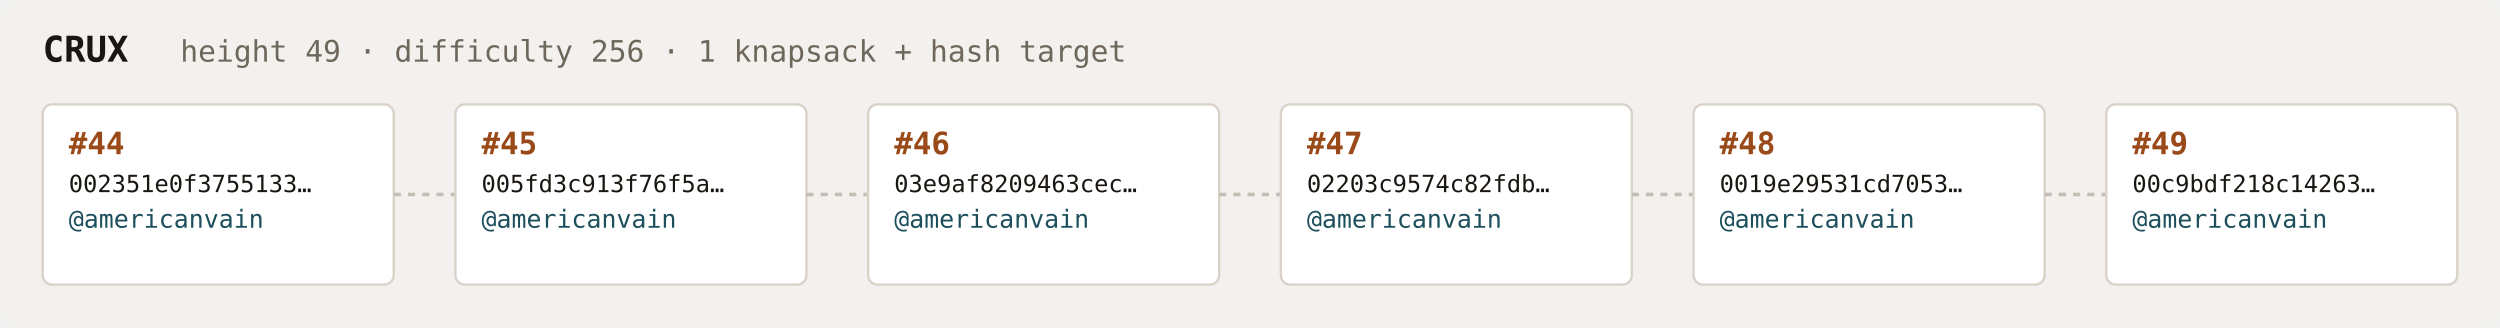
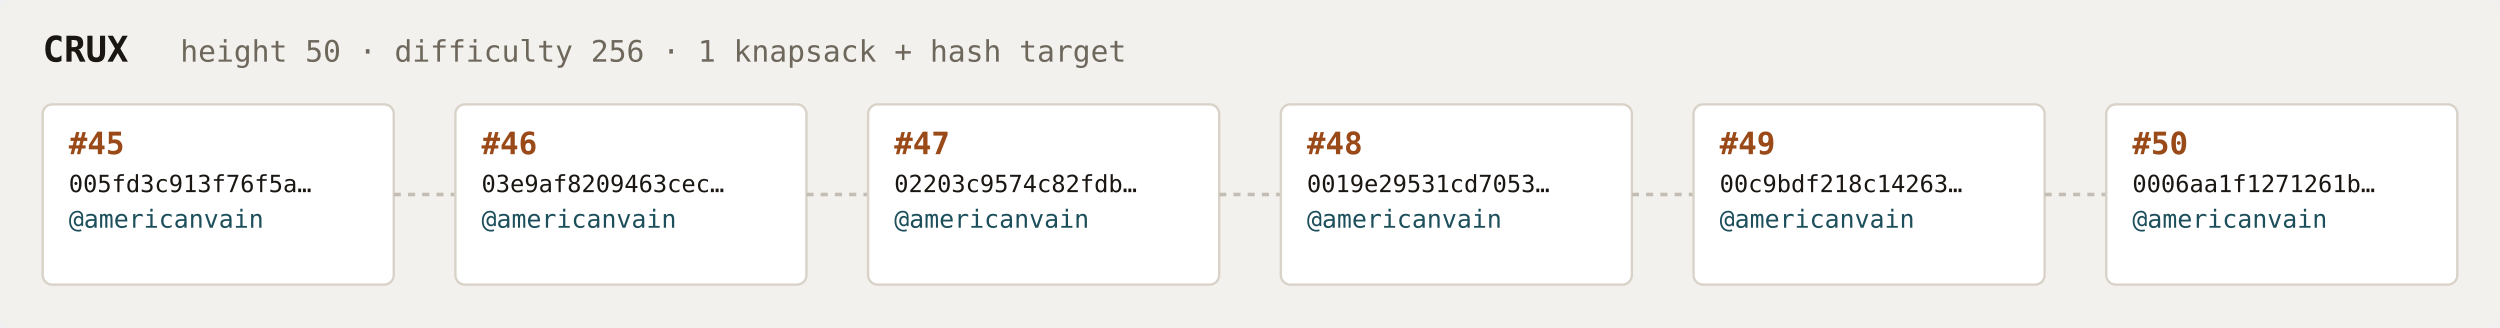
<svg xmlns="http://www.w3.org/2000/svg" width="1054" height="138" viewBox="0 0 1054 138" font-family="ui-monospace,SFMono-Regular,Menlo,monospace">
  <rect fill="#f3f1ee" width="1054" height="138" rx="6" />
  <text x="18" y="26" fill="#1a1612" font-size="15" font-weight="700">CRUX</text>
-   <text x="76" y="26" fill="#6e675c" font-size="12.5">height 49 · difficulty 256 · 1 knapsack + hash target</text>
+   <text x="76" y="26" fill="#6e675c" font-size="12.5">height 50 · difficulty 256 · 1 knapsack + hash target</text>
  <rect x="18" y="44" width="148" height="76" rx="4" fill="#ffffff" stroke="#d8d2c8" stroke-width="1" />
-   <text x="29" y="65" fill="#9a4a18" font-size="13" font-weight="700">#44</text>
-   <text x="29" y="81" fill="#1a1612" font-size="10">002351e0f3755133…</text>
+   <text x="29" y="65" fill="#9a4a18" font-size="13" font-weight="700">#45</text>
+   <text x="29" y="81" fill="#1a1612" font-size="10">005fd3c913f76f5a…</text>
  <text x="29" y="96" fill="#1c4f5b" font-size="10.5">@americanvain</text>
  <text x="29" y="110" fill="#6e675c" font-size="9" />
  <line x1="166" y1="82.0" x2="192" y2="82.0" stroke="#c4bdb3" stroke-width="1.5" stroke-dasharray="3 3" />
  <rect x="192" y="44" width="148" height="76" rx="4" fill="#ffffff" stroke="#d8d2c8" stroke-width="1" />
-   <text x="203" y="65" fill="#9a4a18" font-size="13" font-weight="700">#45</text>
-   <text x="203" y="81" fill="#1a1612" font-size="10">005fd3c913f76f5a…</text>
+   <text x="203" y="65" fill="#9a4a18" font-size="13" font-weight="700">#46</text>
+   <text x="203" y="81" fill="#1a1612" font-size="10">03e9af8209463cec…</text>
  <text x="203" y="96" fill="#1c4f5b" font-size="10.5">@americanvain</text>
  <text x="203" y="110" fill="#6e675c" font-size="9" />
  <line x1="340" y1="82.0" x2="366" y2="82.0" stroke="#c4bdb3" stroke-width="1.5" stroke-dasharray="3 3" />
  <rect x="366" y="44" width="148" height="76" rx="4" fill="#ffffff" stroke="#d8d2c8" stroke-width="1" />
-   <text x="377" y="65" fill="#9a4a18" font-size="13" font-weight="700">#46</text>
-   <text x="377" y="81" fill="#1a1612" font-size="10">03e9af8209463cec…</text>
+   <text x="377" y="65" fill="#9a4a18" font-size="13" font-weight="700">#47</text>
+   <text x="377" y="81" fill="#1a1612" font-size="10">02203c9574c82fdb…</text>
  <text x="377" y="96" fill="#1c4f5b" font-size="10.5">@americanvain</text>
  <text x="377" y="110" fill="#6e675c" font-size="9" />
  <line x1="514" y1="82.0" x2="540" y2="82.0" stroke="#c4bdb3" stroke-width="1.5" stroke-dasharray="3 3" />
  <rect x="540" y="44" width="148" height="76" rx="4" fill="#ffffff" stroke="#d8d2c8" stroke-width="1" />
-   <text x="551" y="65" fill="#9a4a18" font-size="13" font-weight="700">#47</text>
-   <text x="551" y="81" fill="#1a1612" font-size="10">02203c9574c82fdb…</text>
+   <text x="551" y="65" fill="#9a4a18" font-size="13" font-weight="700">#48</text>
+   <text x="551" y="81" fill="#1a1612" font-size="10">0019e29531cd7053…</text>
  <text x="551" y="96" fill="#1c4f5b" font-size="10.5">@americanvain</text>
  <text x="551" y="110" fill="#6e675c" font-size="9" />
  <line x1="688" y1="82.0" x2="714" y2="82.0" stroke="#c4bdb3" stroke-width="1.5" stroke-dasharray="3 3" />
  <rect x="714" y="44" width="148" height="76" rx="4" fill="#ffffff" stroke="#d8d2c8" stroke-width="1" />
-   <text x="725" y="65" fill="#9a4a18" font-size="13" font-weight="700">#48</text>
-   <text x="725" y="81" fill="#1a1612" font-size="10">0019e29531cd7053…</text>
+   <text x="725" y="65" fill="#9a4a18" font-size="13" font-weight="700">#49</text>
+   <text x="725" y="81" fill="#1a1612" font-size="10">00c9bdf218c14263…</text>
  <text x="725" y="96" fill="#1c4f5b" font-size="10.5">@americanvain</text>
  <text x="725" y="110" fill="#6e675c" font-size="9" />
  <line x1="862" y1="82.0" x2="888" y2="82.0" stroke="#c4bdb3" stroke-width="1.5" stroke-dasharray="3 3" />
  <rect x="888" y="44" width="148" height="76" rx="4" fill="#ffffff" stroke="#d8d2c8" stroke-width="1" />
-   <text x="899" y="65" fill="#9a4a18" font-size="13" font-weight="700">#49</text>
-   <text x="899" y="81" fill="#1a1612" font-size="10">00c9bdf218c14263…</text>
+   <text x="899" y="65" fill="#9a4a18" font-size="13" font-weight="700">#50</text>
+   <text x="899" y="81" fill="#1a1612" font-size="10">0006aa1f1271261b…</text>
  <text x="899" y="96" fill="#1c4f5b" font-size="10.5">@americanvain</text>
  <text x="899" y="110" fill="#6e675c" font-size="9" />
</svg>
